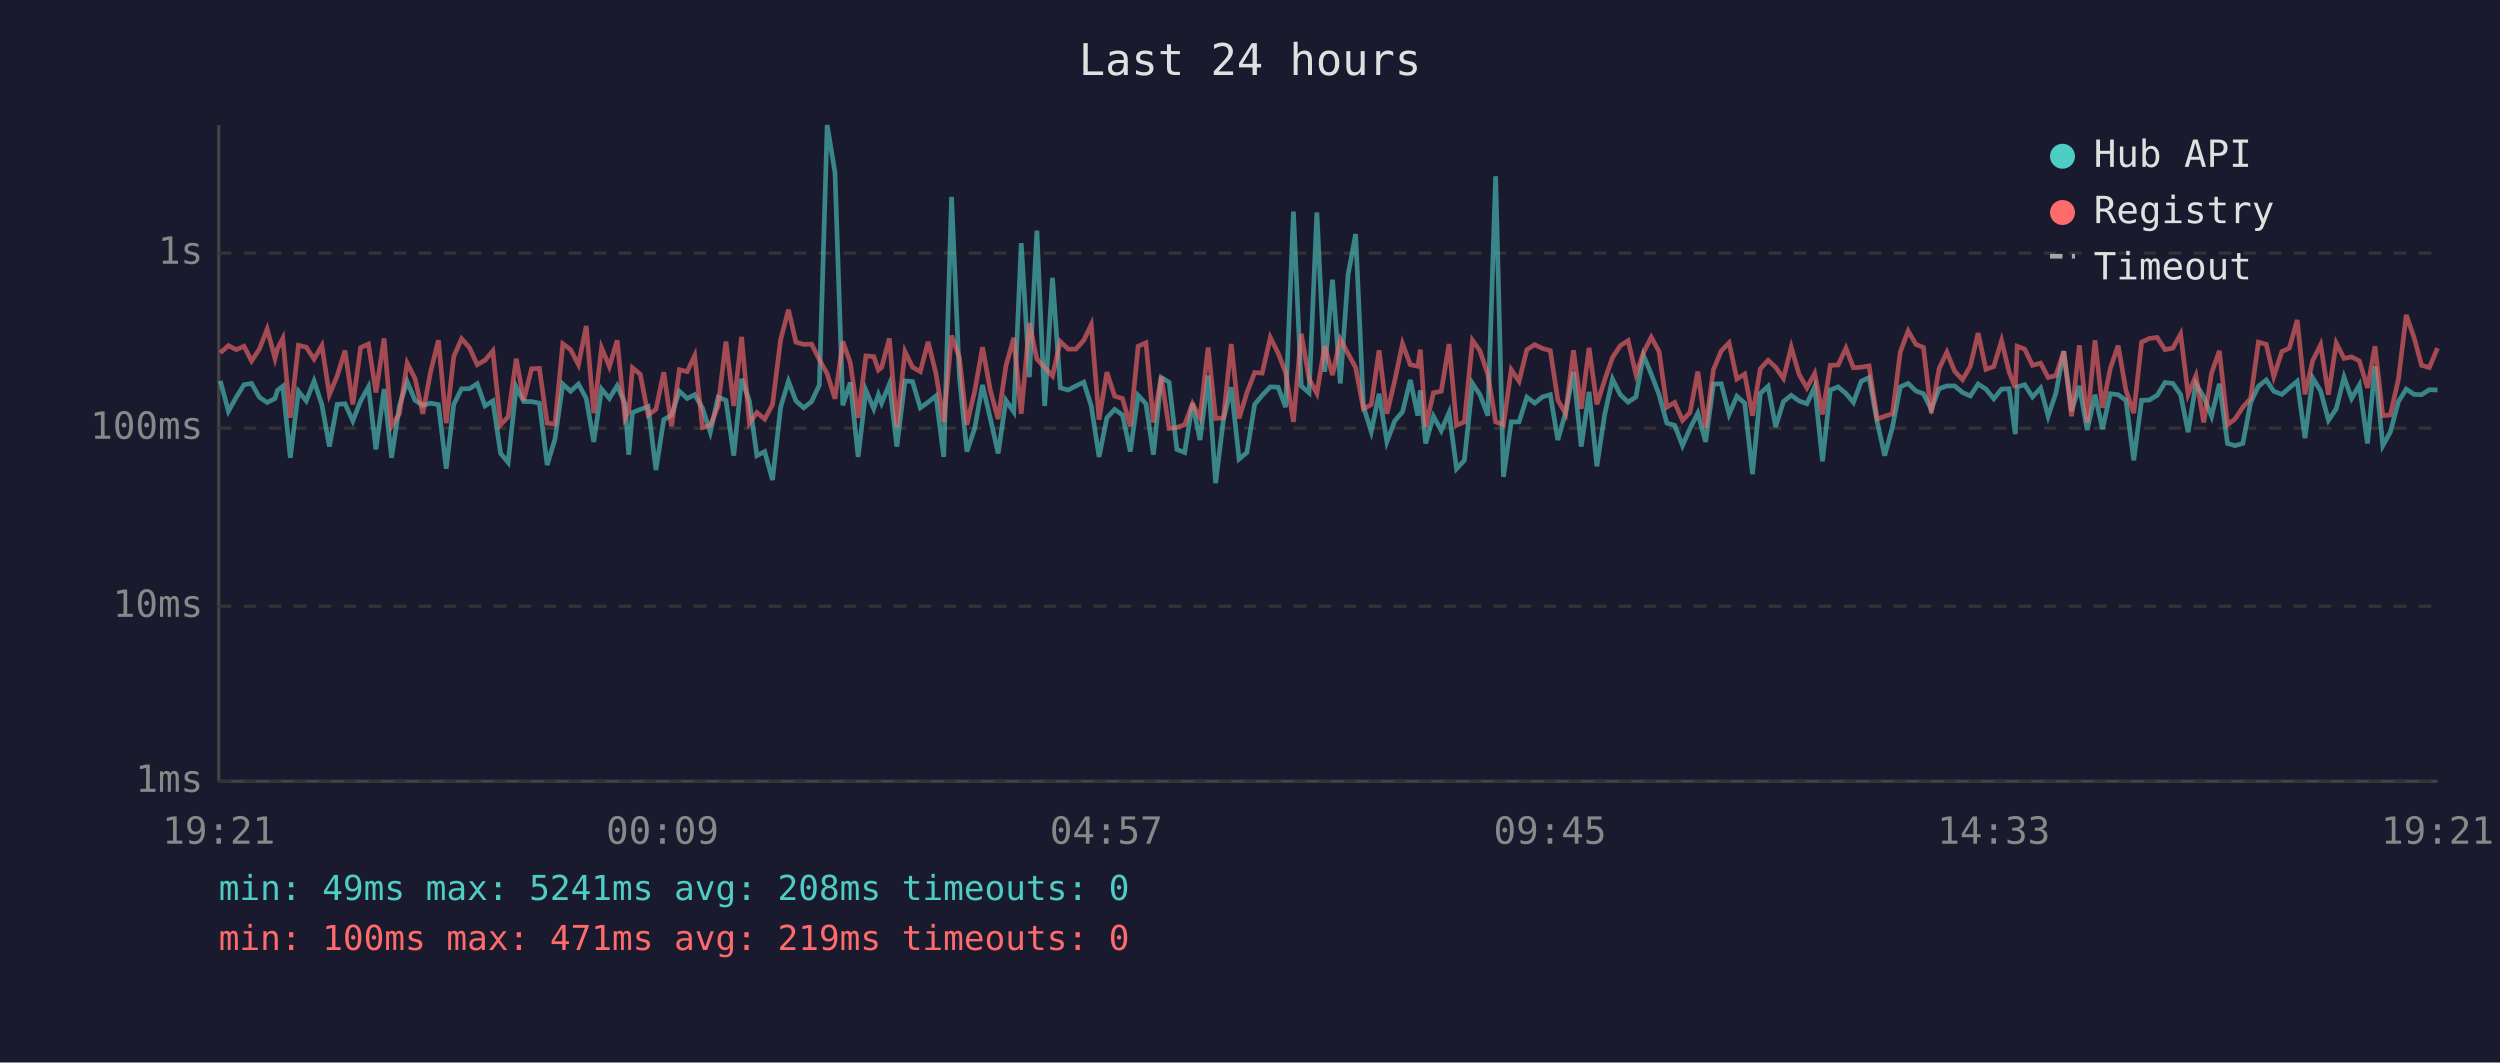
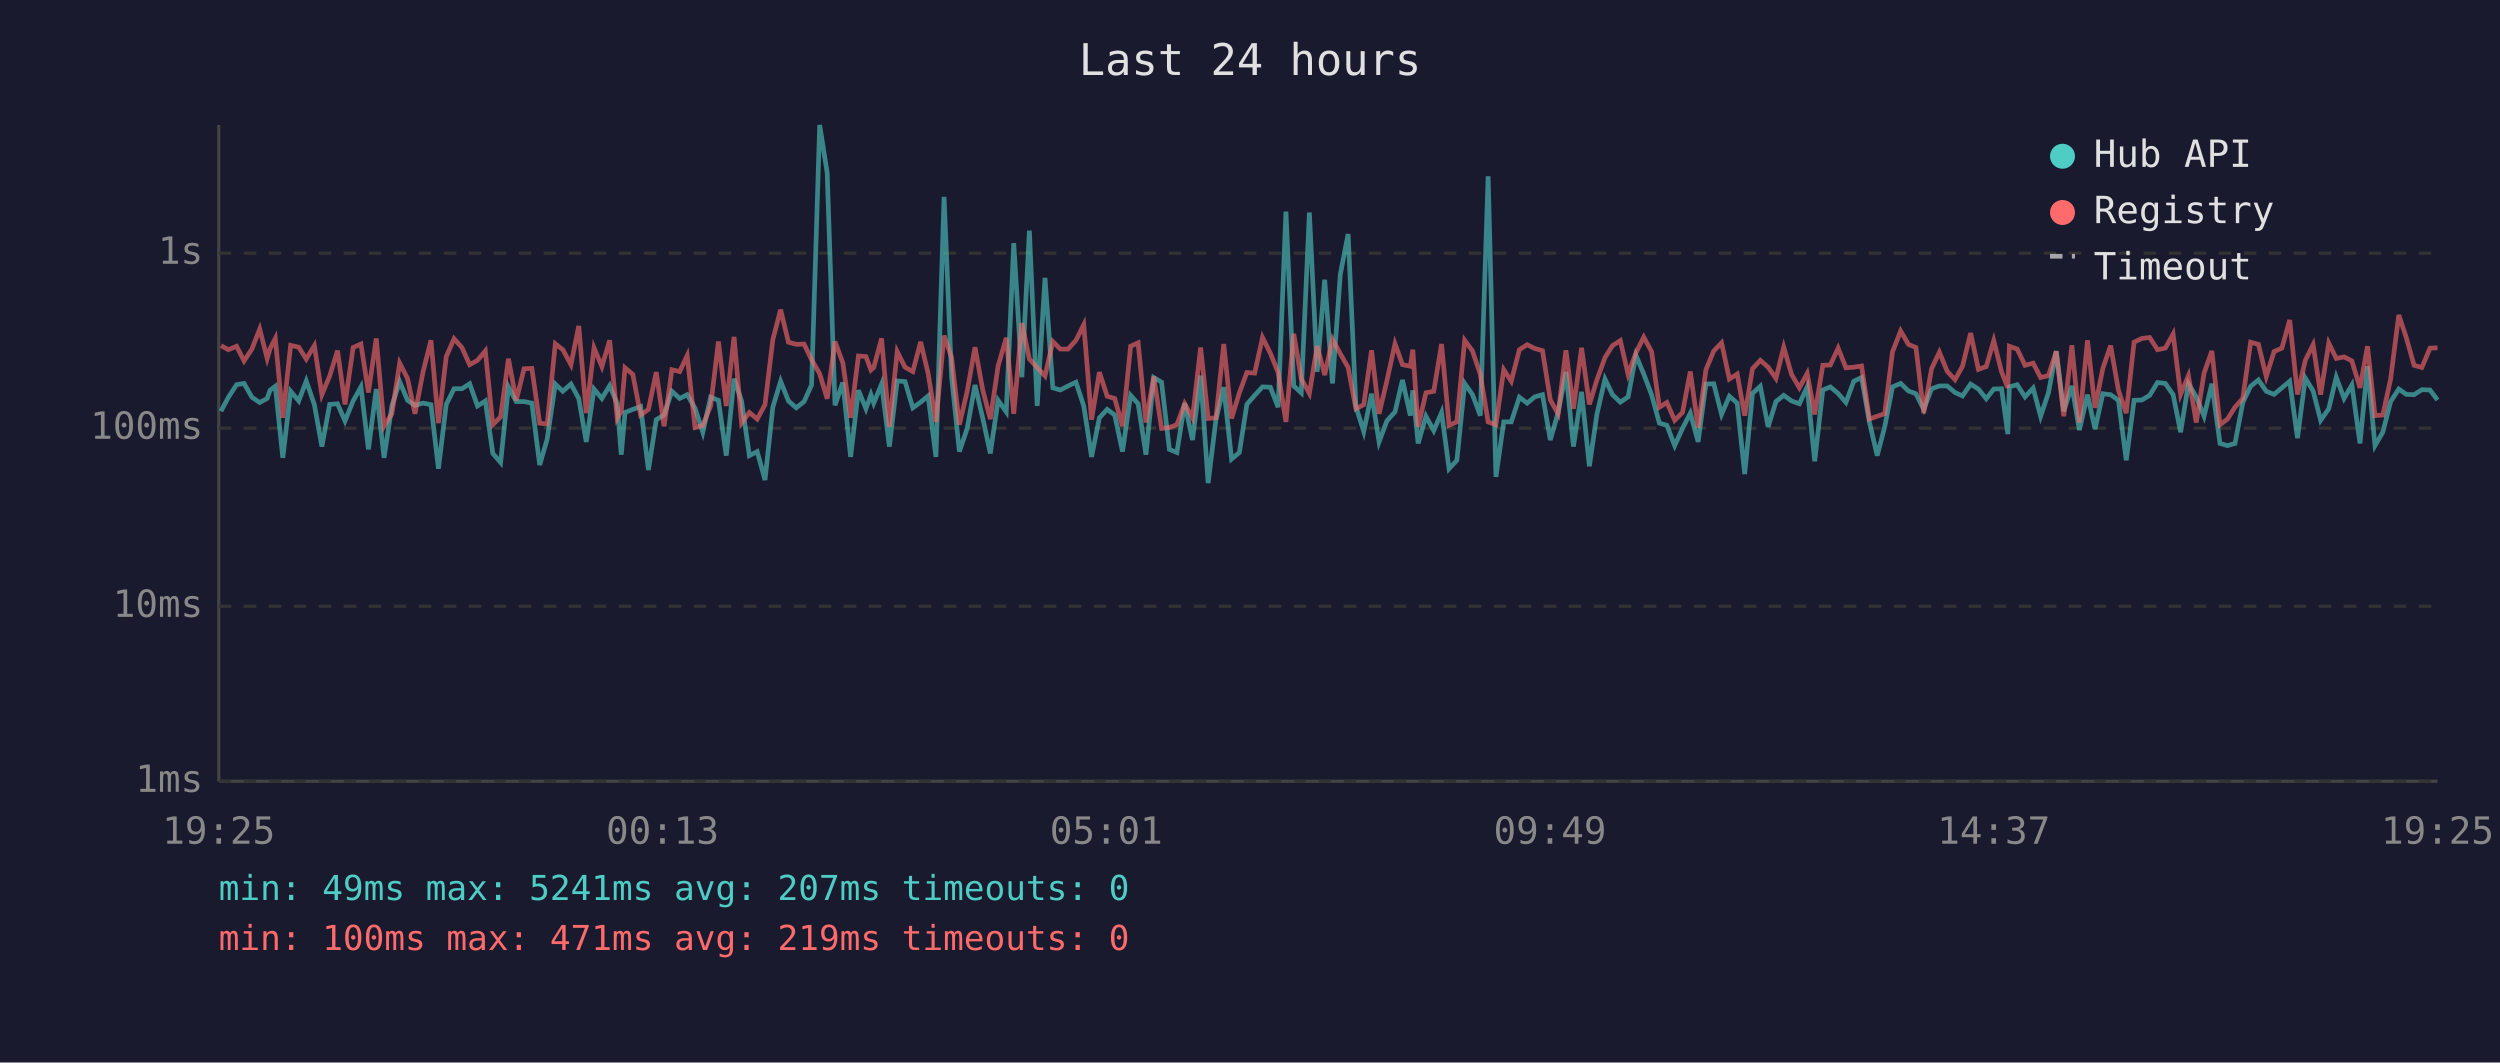
<svg xmlns="http://www.w3.org/2000/svg" viewBox="0 0 800 340" font-family="monospace" font-size="12">
  <rect width="800" height="340" fill="#1a1a2e" />
  <text x="400" y="24" fill="#e0e0e0" font-size="14" text-anchor="middle">Last 24 hours</text>
  <line x1="70" y1="40" x2="70" y2="250" stroke="#444" stroke-width="1" />
  <line x1="70" y1="250" x2="780" y2="250" stroke="#444" stroke-width="1" />
  <line x1="70" y1="250" x2="780" y2="250" stroke="#333" stroke-width="1" stroke-dasharray="4" />
  <text x="65" y="250" fill="#888" text-anchor="end" dominant-baseline="middle">1ms</text>
  <line x1="70" y1="194" x2="780" y2="194" stroke="#333" stroke-width="1" stroke-dasharray="4" />
  <text x="65" y="194" fill="#888" text-anchor="end" dominant-baseline="middle">10ms</text>
  <line x1="70" y1="137" x2="780" y2="137" stroke="#333" stroke-width="1" stroke-dasharray="4" />
  <text x="65" y="137" fill="#888" text-anchor="end" dominant-baseline="middle">100ms</text>
  <line x1="70" y1="81" x2="780" y2="81" stroke="#333" stroke-width="1" stroke-dasharray="4" />
  <text x="65" y="81" fill="#888" text-anchor="end" dominant-baseline="middle">1s</text>
-   <text x="70" y="270" fill="#888" text-anchor="middle">19:21</text>
-   <text x="212" y="270" fill="#888" text-anchor="middle">00:09</text>
-   <text x="354" y="270" fill="#888" text-anchor="middle">04:57</text>
-   <text x="496" y="270" fill="#888" text-anchor="middle">09:45</text>
-   <text x="638" y="270" fill="#888" text-anchor="middle">14:33</text>
-   <text x="780" y="270" fill="#888" text-anchor="middle">19:21</text>
-   <polyline points="70.5,121.9 73.1,131.6 75.6,127.1 78.1,123.1 80.5,122.7 83.0,127.1 85.5,128.8 88.0,127.5 88.8,124.9 90.5,123.6 92.9,146.5 95.5,125.2 98.0,128.3 100.5,121.9 103.0,129.5 105.4,142.9 107.9,129.4 110.4,129.2 112.9,134.7 115.4,128.3 117.9,123.8 120.3,143.8 122.9,124.5 125.3,146.5 127.8,129.9 130.3,122.1 132.8,128.1 135.3,129.7 137.8,129.0 140.3,129.5 142.8,150.0 145.2,129.4 147.7,124.4 150.2,124.4 152.7,122.8 155.2,129.9 157.7,128.3 160.2,145.1 162.6,148.0 165.2,123.8 167.6,128.5 170.1,128.5 172.6,129.0 175.1,148.8 177.6,140.5 180.1,122.9 182.6,125.2 185.1,122.9 187.6,127.5 190.0,141.4 192.5,124.5 195.0,127.5 197.5,123.4 200.0,129.2 201.2,145.5 202.4,132.0 204.9,131.0 207.4,130.1 209.9,150.4 212.4,134.3 214.9,132.8 217.4,125.2 219.9,127.5 222.3,126.3 224.8,130.6 227.3,138.3 229.8,127.1 232.3,128.1 234.8,145.8 237.3,121.2 239.8,128.3 242.2,145.8 244.7,144.5 247.2,153.6 249.8,130.3 252.3,122.0 254.7,128.3 257.2,130.5 259.7,128.5 262.2,123.2 264.7,40.0 267.2,55.3 269.7,129.7 272.1,122.4 274.6,146.2 277.1,124.9 279.6,130.8 281.1,126.3 282.1,129.0 284.6,122.9 287.0,142.9 289.6,121.9 292.0,122.1 294.5,130.5 297.0,128.7 299.5,126.7 302.0,146.2 304.5,63.0 307.0,120.6 309.4,144.5 311.9,137.1 314.4,123.2 316.9,133.9 319.4,145.1 321.9,128.1 324.4,131.8 326.8,77.8 329.4,120.7 331.8,73.8 334.3,129.9 336.8,88.9 339.3,124.1 341.8,124.8 344.3,123.5 346.8,122.3 349.2,129.9 351.7,146.2 354.2,133.7 356.7,131.0 359.2,132.8 361.7,144.5 364.2,126.5 366.7,129.2 369.1,145.5 371.6,120.8 374.1,122.3 376.6,143.8 379.1,144.8 381.6,129.0 384.0,140.8 386.6,120.2 389.0,154.6 391.5,134.3 394.0,123.9 396.5,146.9 399.0,144.8 401.5,129.4 403.9,126.5 406.5,123.8 409.0,123.9 411.4,130.3 413.9,67.7 416.4,123.5 418.9,125.7 421.4,68.0 423.9,119.0 426.4,89.5 428.9,122.7 431.4,87.8 433.8,74.9 436.3,130.1 438.8,138.1 441.3,126.0 443.8,141.4 446.3,134.7 448.8,131.8 451.3,121.6 453.7,133.0 454.5,124.9 456.2,141.9 458.7,133.2 461.2,137.8 463.7,132.0 466.1,150.0 468.6,147.3 471.2,122.7 473.6,126.3 476.1,133.0 478.6,56.4 481.1,152.6 483.6,135.0 486.1,135.0 488.6,127.1 491.1,129.0 493.6,127.0 496.1,126.3 498.5,140.8 501.0,132.0 503.5,119.0 506.0,142.9 508.5,125.4 511.0,149.2 513.5,132.6 516.0,121.3 518.5,126.3 521.0,128.7 523.5,127.0 525.9,113.7 528.4,119.7 530.9,126.3 533.4,135.4 535.9,136.1 538.4,142.6 540.8,137.1 543.3,132.2 545.8,141.4 548.3,122.9 550.8,122.8 553.3,132.6 555.8,126.8 558.3,129.0 560.8,151.7 563.3,125.9 565.8,123.6 568.2,136.6 570.7,128.5 573.2,126.5 575.7,128.3 578.2,129.2 580.7,123.8 583.2,147.6 585.7,124.8 588.2,123.8 590.7,125.9 593.1,128.8 595.6,122.0 598.1,120.8 600.7,135.0 603.1,145.8 605.6,136.6 608.1,123.8 610.6,122.7 613.1,125.1 615.5,126.0 618.0,131.0 620.5,124.4 623.0,123.5 625.5,123.5 628.0,125.6 630.5,126.7 633.0,122.9 635.5,124.5 638.0,127.6 640.5,124.5 642.9,124.4 644.9,138.9 645.5,123.8 647.9,123.1 650.4,127.0 653.0,124.2 655.4,133.2 657.9,125.7 660.4,112.4 662.9,131.6 665.4,123.5 667.9,137.6 670.4,126.3 672.8,137.3 675.3,126.0 677.8,126.3 680.3,128.1 682.8,147.3 685.3,128.1 687.8,128.0 690.3,126.5 692.8,122.4 695.3,122.7 697.8,126.3 700.2,138.3 702.7,122.8 705.2,127.0 707.7,133.2 710.2,122.8 712.8,141.9 715.2,142.6 717.7,141.9 720.2,128.8 722.7,123.6 725.2,121.6 727.6,125.2 730.2,126.2 732.6,124.1 735.1,122.0 737.6,140.2 740.1,121.0 742.6,125.1 745.1,134.5 747.6,130.8 750.1,120.7 752.5,127.5 755.0,123.2 757.6,141.9 760.0,117.2 762.5,142.6 764.9,138.3 767.5,128.5 770.0,124.5 772.5,126.2 774.9,126.3 777.4,124.7 780.0,124.8" fill="none" stroke="#4ecdc4" stroke-width="1.5" opacity="0.6" />
-   <polyline points="70.5,112.9 73.1,110.6 75.6,111.9 78.1,110.8 80.5,115.5 83.0,111.7 85.5,105.3 88.0,114.7 88.8,111.6 90.5,108.3 92.9,133.7 95.5,110.5 98.0,111.1 100.5,114.9 103.0,110.6 105.4,126.3 107.9,120.3 110.4,112.2 112.9,129.4 115.4,111.2 117.9,110.1 120.3,125.6 122.9,108.3 125.3,136.4 127.8,132.4 130.3,116.2 132.8,121.1 135.3,132.4 137.8,118.9 140.3,108.9 142.8,135.4 145.2,114.1 147.7,108.4 150.2,111.2 152.7,116.7 155.2,115.3 157.7,112.3 160.2,135.9 162.6,133.4 165.2,114.8 167.6,128.1 170.1,118.0 172.6,117.9 175.1,135.4 177.6,135.7 180.1,110.0 182.6,111.9 185.1,116.7 187.6,104.3 190.0,132.2 192.5,111.3 195.0,117.3 197.5,108.9 200.0,133.9 201.2,131.6 202.4,117.7 204.9,119.8 207.4,132.8 209.9,131.0 212.4,119.1 214.9,136.4 217.4,118.3 219.9,118.9 222.3,113.8 224.8,136.8 227.3,136.1 229.8,129.9 232.3,109.3 234.8,129.9 237.3,107.8 239.8,135.4 242.2,132.0 244.7,134.1 247.2,129.5 249.8,108.7 252.3,99.1 254.7,109.5 257.2,110.2 259.7,110.1 262.2,115.1 264.7,119.6 267.2,127.6 269.7,109.3 272.1,116.1 274.6,133.7 277.1,113.9 279.6,114.1 281.1,118.4 282.1,117.6 284.6,108.3 287.0,136.6 289.6,112.5 292.0,117.5 294.5,118.9 297.0,109.4 299.5,119.5 302.0,135.0 304.5,107.4 307.0,114.4 309.4,135.9 311.9,125.2 314.4,111.1 316.9,124.9 319.4,134.1 321.9,117.1 324.4,108.1 326.8,132.4 329.4,103.4 331.8,114.9 334.3,117.6 336.8,120.3 339.3,109.3 341.8,111.7 344.3,111.7 346.8,108.9 349.2,103.9 351.7,134.3 354.2,119.1 356.7,126.8 359.2,127.5 361.7,136.4 364.2,110.8 366.7,109.7 369.1,135.2 371.6,120.5 374.1,137.1 376.6,136.8 379.1,135.9 381.6,129.2 384.0,133.7 386.6,111.2 389.0,133.9 391.5,133.7 394.0,110.1 396.5,133.9 399.0,125.7 401.5,119.2 403.9,119.4 406.5,108.0 409.0,113.0 411.4,119.2 413.9,135.0 416.4,106.8 418.9,121.2 421.4,125.9 423.9,110.7 426.4,120.0 428.9,108.6 431.4,113.2 433.8,117.6 436.3,130.8 438.8,129.5 441.3,112.1 443.8,132.4 446.3,121.9 448.8,110.0 451.3,116.7 453.7,117.2 454.5,111.9 456.2,136.6 458.7,125.7 461.2,125.2 463.7,110.1 466.1,136.1 468.6,135.0 471.2,108.9 473.6,112.3 476.1,119.8 478.6,135.0 481.1,135.9 483.6,118.3 486.1,122.0 488.6,111.9 491.1,110.3 493.6,111.5 496.1,112.2 498.5,128.0 501.0,132.4 503.5,112.1 506.0,130.8 508.5,111.3 511.0,129.4 513.5,121.6 516.0,114.4 518.5,110.6 521.0,109.0 523.5,119.8 525.9,112.9 528.4,107.9 530.9,112.5 533.4,130.3 535.9,128.8 538.4,134.5 540.8,132.0 543.3,118.9 545.8,136.8 548.3,118.3 550.8,112.3 553.3,109.7 555.8,121.3 558.3,119.7 560.8,133.0 563.3,118.0 565.8,115.3 568.2,117.5 570.7,121.1 573.2,111.1 575.7,119.8 578.2,124.1 580.7,119.5 583.2,132.6 585.7,116.9 588.2,116.8 590.7,111.4 593.1,117.7 595.6,117.5 598.1,117.1 600.7,134.1 603.1,133.2 605.6,132.4 608.1,112.6 610.6,105.9 613.1,110.2 615.5,111.2 618.0,132.2 620.5,118.0 623.0,112.7 625.5,118.8 628.0,121.5 630.5,117.2 633.0,106.6 635.5,118.2 638.0,117.3 640.5,109.0 642.9,119.0 644.9,124.1 645.5,110.8 647.9,111.7 650.4,116.9 653.0,116.2 655.4,120.8 657.9,120.2 660.4,112.4 662.9,133.2 665.4,110.5 667.9,135.2 670.4,108.9 672.8,130.5 675.3,117.9 677.8,110.6 680.3,124.9 682.8,132.2 685.3,109.5 687.8,108.3 690.3,108.0 692.8,111.9 695.3,111.4 697.8,106.9 700.2,126.2 702.7,120.2 705.2,135.2 707.7,119.4 710.2,112.3 712.8,135.9 715.2,134.1 717.7,130.3 720.2,127.5 722.7,109.5 725.2,110.2 727.6,120.5 730.2,112.5 732.6,111.4 735.1,102.4 737.6,126.2 740.1,115.3 742.6,110.3 745.1,126.3 747.6,109.8 750.1,114.7 752.5,114.2 755.0,115.5 757.6,124.1 760.0,110.8 762.5,133.0 764.9,132.8 767.5,121.3 770.0,100.8 772.5,108.0 774.9,116.9 777.4,117.6 780.0,111.4" fill="none" stroke="#ff6b6b" stroke-width="1.5" opacity="0.6" />
+   <text x="70" y="270" fill="#888" text-anchor="middle">19:25</text>
+   <text x="212" y="270" fill="#888" text-anchor="middle">00:13</text>
+   <text x="354" y="270" fill="#888" text-anchor="middle">05:01</text>
+   <text x="496" y="270" fill="#888" text-anchor="middle">09:49</text>
+   <text x="638" y="270" fill="#888" text-anchor="middle">14:37</text>
+   <text x="780" y="270" fill="#888" text-anchor="middle">19:25</text>
+   <polyline points="70.7,131.6 73.1,127.1 75.7,123.1 78.1,122.7 80.6,127.1 83.1,128.8 85.5,127.5 86.4,124.9 88.1,123.6 90.5,146.5 93.0,125.2 95.6,128.3 98.0,121.9 100.6,129.5 103.0,142.9 105.5,129.4 108.0,129.2 110.4,134.7 113.0,128.3 115.5,123.8 117.9,143.8 120.4,124.5 122.9,146.5 125.4,129.9 127.9,122.1 130.4,128.1 132.8,129.7 135.4,129.0 137.9,129.5 140.3,150.0 142.8,129.4 145.3,124.4 147.8,124.4 150.3,122.8 152.8,129.9 155.3,128.3 157.7,145.1 160.2,148.0 162.7,123.8 165.2,128.5 167.7,128.5 170.2,129.0 172.7,148.8 175.1,140.5 177.7,122.9 180.1,125.2 182.7,122.9 185.2,127.5 187.6,141.4 190.1,124.5 192.6,127.5 195.1,123.4 197.5,129.2 198.8,145.5 200.0,132.0 202.5,131.0 205.0,130.1 207.5,150.4 210.0,134.3 212.5,132.8 215.0,125.2 217.5,127.5 219.9,126.3 222.4,130.6 224.9,138.3 227.4,127.1 229.9,128.1 232.4,145.8 234.9,121.2 237.3,128.3 239.8,145.8 242.3,144.5 244.8,153.6 247.3,130.3 249.8,122.0 252.3,128.3 254.8,130.5 257.3,128.5 259.7,123.2 262.3,40.0 264.7,55.3 267.2,129.7 269.7,122.4 272.2,146.2 274.7,124.9 277.1,130.8 278.7,126.3 279.6,129.0 282.1,122.9 284.6,142.9 287.1,121.9 289.6,122.1 292.1,130.5 294.6,128.7 297.0,126.7 299.5,146.2 302.1,63.0 304.5,120.6 307.0,144.5 309.5,137.1 312.0,123.2 314.5,133.9 316.9,145.1 319.4,128.1 322.0,131.8 324.4,77.8 327.0,120.7 329.4,73.8 331.9,129.9 334.4,88.9 336.9,124.1 339.3,124.8 341.8,123.5 344.3,122.3 346.8,129.9 349.3,146.2 351.8,133.7 354.3,131.0 356.7,132.8 359.2,144.5 361.8,126.5 364.2,129.2 366.7,145.5 369.2,120.8 371.7,122.3 374.2,143.8 376.6,144.8 379.1,129.0 381.6,140.8 384.2,120.2 386.6,154.6 389.1,134.3 391.6,123.9 394.1,146.9 396.6,144.8 399.0,129.4 401.5,126.5 404.0,123.8 406.5,123.9 409.0,130.3 411.5,67.7 414.0,123.5 416.4,125.7 419.0,68.0 421.5,119.0 423.9,89.5 426.4,122.7 428.9,87.8 431.4,74.9 433.9,130.1 436.4,138.1 438.9,126.0 441.3,141.4 443.8,134.7 446.4,131.8 448.8,121.6 451.3,133.0 452.1,124.9 453.8,141.9 456.3,133.2 458.8,137.8 461.3,132.0 463.7,150.0 466.2,147.3 468.7,122.7 471.2,126.3 473.7,133.0 476.2,56.4 478.7,152.6 481.2,135.0 483.6,135.0 486.2,127.1 488.7,129.0 491.1,127.0 493.6,126.3 496.1,140.8 498.6,132.0 501.1,119.0 503.5,142.9 506.1,125.4 508.6,149.2 511.0,132.6 513.6,121.3 516.0,126.3 518.5,128.7 521.0,127.0 523.5,113.7 526.0,119.7 528.5,126.3 531.0,135.4 533.4,136.1 535.9,142.6 538.4,137.1 540.9,132.2 543.4,141.4 545.9,122.9 548.4,122.8 550.9,132.6 553.4,126.8 555.9,129.0 558.3,151.7 560.8,125.9 563.3,123.6 565.8,136.6 568.3,128.5 570.8,126.5 573.3,128.3 575.8,129.2 578.3,123.8 580.7,147.6 583.3,124.8 585.7,123.8 588.2,125.9 590.7,128.8 593.2,122.0 595.7,120.8 598.2,135.0 600.7,145.8 603.1,136.6 605.6,123.8 608.2,122.7 610.7,125.1 613.1,126.0 615.6,131.0 618.1,124.4 620.6,123.5 623.1,123.5 625.6,125.6 628.0,126.7 630.6,122.9 633.1,124.5 635.6,127.6 638.0,124.5 640.5,124.4 642.5,138.9 643.0,123.8 645.5,123.1 648.0,127.0 650.6,124.2 653.0,133.2 655.5,125.7 658.0,112.4 660.4,131.6 663.0,123.5 665.4,137.6 668.0,126.3 670.4,137.3 672.9,126.0 675.4,126.3 677.9,128.1 680.4,147.3 682.9,128.1 685.4,128.0 687.9,126.5 690.4,122.4 692.9,122.7 695.4,126.3 697.8,138.3 700.3,122.8 702.8,127.0 705.3,133.2 707.8,122.8 710.4,141.9 712.8,142.6 715.2,141.9 717.7,128.8 720.2,123.6 722.7,121.6 725.2,125.2 727.7,126.2 730.2,124.1 732.7,122.0 735.2,140.2 737.7,121.0 740.2,125.1 742.6,134.5 745.2,130.8 747.6,120.7 750.1,127.5 752.6,123.2 755.2,141.9 757.6,117.2 760.0,142.6 762.5,138.3 765.0,128.5 767.6,124.5 770.0,126.2 772.5,126.3 775.0,124.7 777.6,124.8 780.0,128.0" fill="none" stroke="#4ecdc4" stroke-width="1.5" opacity="0.6" />
+   <polyline points="70.7,110.6 73.1,111.9 75.7,110.8 78.1,115.5 80.6,111.7 83.1,105.3 85.5,114.7 86.4,111.6 88.1,108.3 90.5,133.7 93.0,110.5 95.6,111.1 98.0,114.9 100.6,110.6 103.0,126.3 105.5,120.3 108.0,112.2 110.4,129.4 113.0,111.2 115.5,110.1 117.9,125.6 120.4,108.3 122.9,136.4 125.4,132.4 127.9,116.2 130.4,121.1 132.8,132.4 135.4,118.9 137.9,108.9 140.3,135.4 142.8,114.1 145.3,108.4 147.8,111.2 150.3,116.7 152.8,115.3 155.3,112.3 157.7,135.9 160.2,133.4 162.7,114.8 165.2,128.1 167.7,118.0 170.2,117.9 172.7,135.4 175.1,135.7 177.7,110.0 180.1,111.9 182.7,116.7 185.2,104.3 187.6,132.2 190.1,111.3 192.6,117.3 195.1,108.9 197.5,133.9 198.8,131.6 200.0,117.7 202.5,119.8 205.0,132.8 207.5,131.0 210.0,119.1 212.5,136.4 215.0,118.3 217.5,118.9 219.9,113.8 222.4,136.8 224.9,136.1 227.4,129.9 229.9,109.3 232.4,129.9 234.9,107.8 237.3,135.4 239.8,132.0 242.3,134.1 244.8,129.5 247.3,108.7 249.8,99.1 252.3,109.5 254.8,110.2 257.3,110.1 259.7,115.1 262.3,119.6 264.7,127.6 267.2,109.3 269.7,116.1 272.2,133.7 274.7,113.9 277.1,114.1 278.7,118.4 279.6,117.6 282.1,108.3 284.6,136.6 287.1,112.5 289.6,117.5 292.1,118.9 294.6,109.4 297.0,119.5 299.5,135.0 302.1,107.4 304.5,114.4 307.0,135.9 309.5,125.2 312.0,111.1 314.5,124.9 316.9,134.1 319.4,117.1 322.0,108.1 324.4,132.4 327.0,103.4 329.4,114.9 331.9,117.6 334.4,120.3 336.9,109.3 339.3,111.7 341.8,111.7 344.3,108.9 346.8,103.9 349.3,134.3 351.8,119.1 354.3,126.8 356.7,127.5 359.2,136.4 361.8,110.8 364.2,109.7 366.7,135.2 369.2,120.5 371.7,137.1 374.2,136.8 376.6,135.9 379.1,129.2 381.6,133.7 384.2,111.2 386.6,133.9 389.1,133.7 391.6,110.1 394.1,133.9 396.6,125.7 399.0,119.2 401.5,119.4 404.0,108.0 406.5,113.0 409.0,119.2 411.5,135.0 414.0,106.8 416.4,121.2 419.0,125.9 421.5,110.7 423.9,120.0 426.4,108.6 428.9,113.2 431.4,117.6 433.9,130.8 436.4,129.5 438.9,112.1 441.3,132.4 443.8,121.9 446.4,110.0 448.8,116.7 451.3,117.2 452.1,111.9 453.8,136.6 456.3,125.7 458.8,125.2 461.3,110.1 463.7,136.1 466.2,135.0 468.7,108.9 471.2,112.3 473.7,119.8 476.2,135.0 478.7,135.9 481.2,118.3 483.6,122.0 486.2,111.9 488.7,110.3 491.1,111.5 493.6,112.2 496.1,128.0 498.6,132.4 501.1,112.1 503.5,130.8 506.1,111.3 508.6,129.4 511.0,121.6 513.6,114.4 516.0,110.6 518.5,109.0 521.0,119.8 523.5,112.9 526.0,107.9 528.5,112.5 531.0,130.3 533.4,128.8 535.9,134.5 538.4,132.0 540.9,118.9 543.4,136.8 545.9,118.3 548.4,112.3 550.9,109.7 553.4,121.3 555.9,119.7 558.3,133.0 560.8,118.0 563.3,115.3 565.8,117.5 568.3,121.1 570.8,111.1 573.3,119.8 575.8,124.1 578.3,119.5 580.7,132.6 583.3,116.9 585.7,116.8 588.2,111.4 590.7,117.7 593.2,117.5 595.7,117.1 598.2,134.1 600.7,133.2 603.1,132.4 605.6,112.6 608.2,105.9 610.7,110.2 613.1,111.2 615.6,132.2 618.1,118.0 620.6,112.7 623.1,118.8 625.6,121.5 628.0,117.2 630.6,106.6 633.1,118.2 635.6,117.3 638.0,109.0 640.5,119.0 642.5,124.1 643.0,110.8 645.5,111.7 648.0,116.9 650.6,116.2 653.0,120.8 655.5,120.2 658.0,112.4 660.4,133.2 663.0,110.5 665.4,135.2 668.0,108.9 670.4,130.5 672.9,117.9 675.4,110.6 677.9,124.9 680.4,132.2 682.9,109.5 685.4,108.3 687.9,108.0 690.4,111.9 692.9,111.4 695.4,106.9 697.8,126.2 700.3,120.2 702.8,135.2 705.3,119.4 707.8,112.3 710.4,135.9 712.8,134.1 715.2,130.3 717.7,127.5 720.2,109.5 722.7,110.2 725.2,120.5 727.7,112.5 730.2,111.4 732.7,102.4 735.2,126.2 737.7,115.3 740.2,110.3 742.6,126.3 745.2,109.8 747.6,114.7 750.1,114.2 752.6,115.5 755.2,124.1 757.6,110.8 760.0,133.0 762.5,132.8 765.0,121.3 767.6,100.8 770.0,108.0 772.5,116.9 775.0,117.6 777.6,111.4 780.0,111.3" fill="none" stroke="#ff6b6b" stroke-width="1.5" opacity="0.6" />
  <circle cx="660" cy="50" r="4" fill="#4ecdc4" />
  <text x="670" y="50" fill="#e0e0e0" dominant-baseline="middle">Hub API</text>
  <circle cx="660" cy="68" r="4" fill="#ff6b6b" />
  <text x="670" y="68" fill="#e0e0e0" dominant-baseline="middle">Registry</text>
  <line x1="656" y1="82" x2="664" y2="82" stroke="#e0e0e0" stroke-width="1.5" stroke-dasharray="4,3" opacity="0.7" />
  <text x="670" y="86" fill="#e0e0e0" dominant-baseline="middle">Timeout</text>
-   <text x="70" y="288" fill="#4ecdc4" font-size="11">min: 49ms  max: 5241ms  avg: 208ms  timeouts: 0</text>
+   <text x="70" y="288" fill="#4ecdc4" font-size="11">min: 49ms  max: 5241ms  avg: 207ms  timeouts: 0</text>
  <text x="70" y="304" fill="#ff6b6b" font-size="11">min: 100ms  max: 471ms  avg: 219ms  timeouts: 0</text>
</svg>
